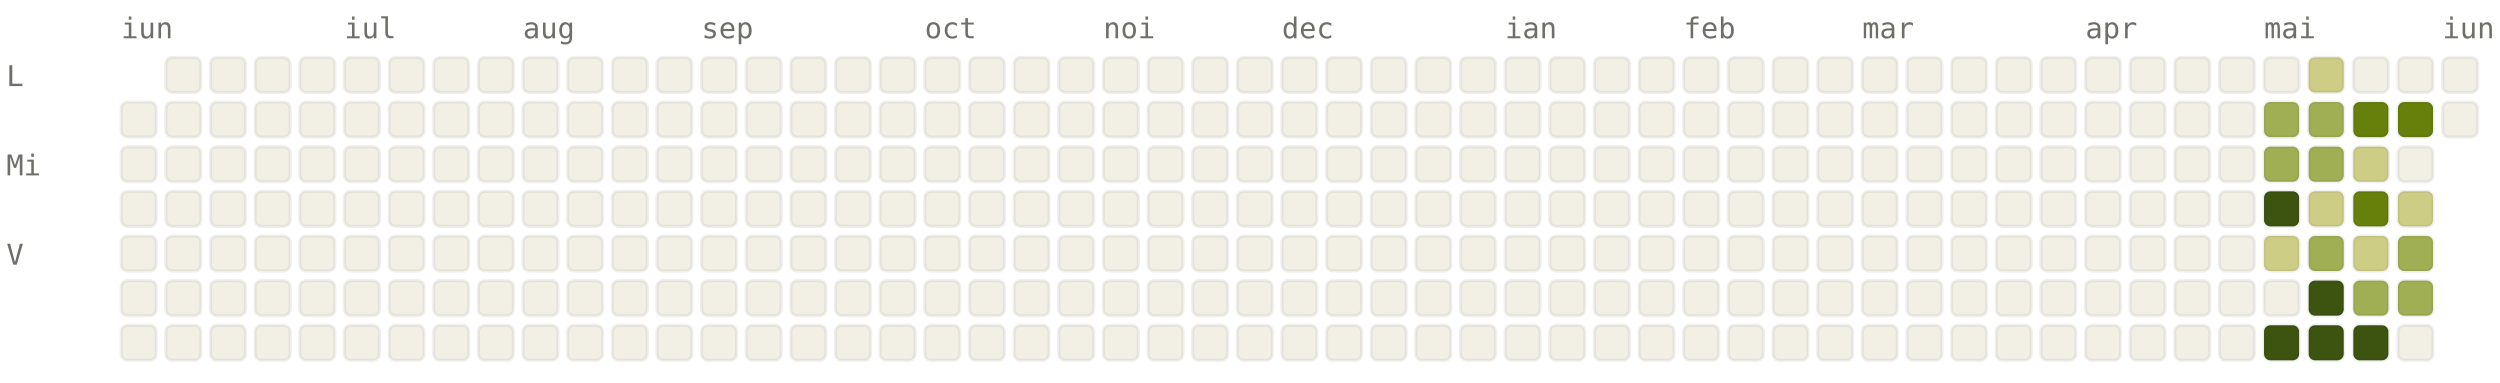
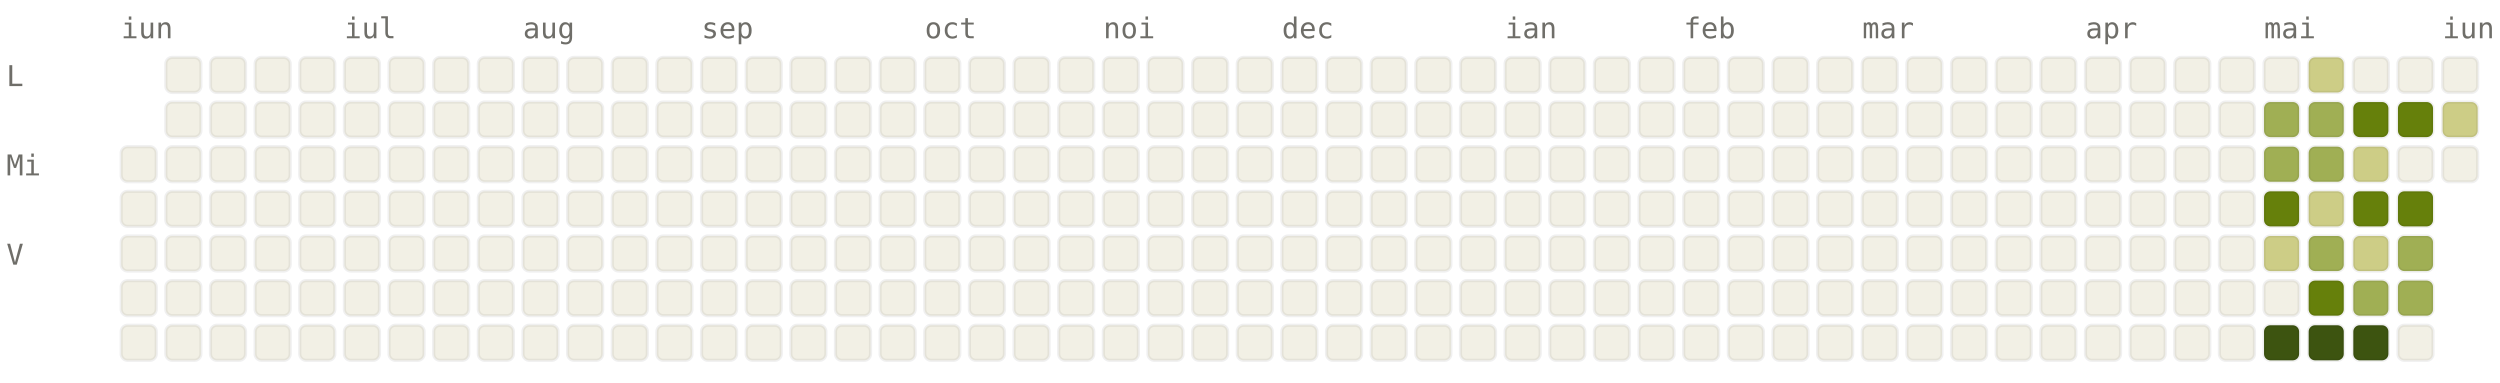
<svg xmlns="http://www.w3.org/2000/svg" viewBox="0 0 784 120" width="784" height="120" font-family="ui-monospace, SFMono-Regular, Menlo, monospace" font-size="9">
  <style>.l0{fill:#F2F0E5;stroke:rgba(0,0,0,0.06)}.l1{fill:#CDCD86;stroke:rgba(0,0,0,0.06)}.l2{fill:#A0AF54;stroke:rgba(0,0,0,0.06)}.l3{fill:#66800B;stroke:rgba(0,0,0,0.06)}.l4{fill:#3D5410;stroke:rgba(0,0,0,0.06)}.lbl{fill:#6F6E69}@media (prefers-color-scheme: dark){.l0{fill:#1C1B1A;stroke:rgba(255,255,255,0.04)}.l1{fill:#2A3D11;stroke:rgba(255,255,255,0.04)}.l2{fill:#4D6B0E;stroke:rgba(255,255,255,0.04)}.l3{fill:#879A39;stroke:rgba(255,255,255,0.04)}.l4{fill:#CDCD86;stroke:rgba(255,255,255,0.04)}.lbl{fill:#878580}}</style>
  <text x="38" y="12" class="lbl">iun</text>
  <text x="108" y="12" class="lbl">iul</text>
  <text x="164" y="12" class="lbl">aug</text>
  <text x="220" y="12" class="lbl">sep</text>
  <text x="290" y="12" class="lbl">oct</text>
  <text x="346" y="12" class="lbl">noi</text>
  <text x="402" y="12" class="lbl">dec</text>
  <text x="472" y="12" class="lbl">ian</text>
  <text x="528" y="12" class="lbl">feb</text>
  <text x="584" y="12" class="lbl">mar</text>
  <text x="654" y="12" class="lbl">apr</text>
  <text x="710" y="12" class="lbl">mai</text>
  <text x="766" y="12" class="lbl">iun</text>
  <text x="2" y="27" class="lbl">L</text>
  <text x="2" y="55" class="lbl">Mi</text>
  <text x="2" y="83" class="lbl">V</text>
-   <rect x="38" y="32" width="11" height="11" rx="2" ry="2" class="l0" />
  <rect x="38" y="46" width="11" height="11" rx="2" ry="2" class="l0" />
  <rect x="38" y="60" width="11" height="11" rx="2" ry="2" class="l0" />
  <rect x="38" y="74" width="11" height="11" rx="2" ry="2" class="l0" />
  <rect x="38" y="88" width="11" height="11" rx="2" ry="2" class="l0" />
  <rect x="38" y="102" width="11" height="11" rx="2" ry="2" class="l0" />
  <rect x="52" y="18" width="11" height="11" rx="2" ry="2" class="l0" />
  <rect x="52" y="32" width="11" height="11" rx="2" ry="2" class="l0" />
  <rect x="52" y="46" width="11" height="11" rx="2" ry="2" class="l0" />
  <rect x="52" y="60" width="11" height="11" rx="2" ry="2" class="l0" />
  <rect x="52" y="74" width="11" height="11" rx="2" ry="2" class="l0" />
  <rect x="52" y="88" width="11" height="11" rx="2" ry="2" class="l0" />
  <rect x="52" y="102" width="11" height="11" rx="2" ry="2" class="l0" />
  <rect x="66" y="18" width="11" height="11" rx="2" ry="2" class="l0" />
  <rect x="66" y="32" width="11" height="11" rx="2" ry="2" class="l0" />
  <rect x="66" y="46" width="11" height="11" rx="2" ry="2" class="l0" />
  <rect x="66" y="60" width="11" height="11" rx="2" ry="2" class="l0" />
  <rect x="66" y="74" width="11" height="11" rx="2" ry="2" class="l0" />
  <rect x="66" y="88" width="11" height="11" rx="2" ry="2" class="l0" />
  <rect x="66" y="102" width="11" height="11" rx="2" ry="2" class="l0" />
  <rect x="80" y="18" width="11" height="11" rx="2" ry="2" class="l0" />
  <rect x="80" y="32" width="11" height="11" rx="2" ry="2" class="l0" />
  <rect x="80" y="46" width="11" height="11" rx="2" ry="2" class="l0" />
  <rect x="80" y="60" width="11" height="11" rx="2" ry="2" class="l0" />
  <rect x="80" y="74" width="11" height="11" rx="2" ry="2" class="l0" />
  <rect x="80" y="88" width="11" height="11" rx="2" ry="2" class="l0" />
  <rect x="80" y="102" width="11" height="11" rx="2" ry="2" class="l0" />
  <rect x="94" y="18" width="11" height="11" rx="2" ry="2" class="l0" />
  <rect x="94" y="32" width="11" height="11" rx="2" ry="2" class="l0" />
  <rect x="94" y="46" width="11" height="11" rx="2" ry="2" class="l0" />
  <rect x="94" y="60" width="11" height="11" rx="2" ry="2" class="l0" />
  <rect x="94" y="74" width="11" height="11" rx="2" ry="2" class="l0" />
  <rect x="94" y="88" width="11" height="11" rx="2" ry="2" class="l0" />
  <rect x="94" y="102" width="11" height="11" rx="2" ry="2" class="l0" />
  <rect x="108" y="18" width="11" height="11" rx="2" ry="2" class="l0" />
  <rect x="108" y="32" width="11" height="11" rx="2" ry="2" class="l0" />
  <rect x="108" y="46" width="11" height="11" rx="2" ry="2" class="l0" />
  <rect x="108" y="60" width="11" height="11" rx="2" ry="2" class="l0" />
  <rect x="108" y="74" width="11" height="11" rx="2" ry="2" class="l0" />
  <rect x="108" y="88" width="11" height="11" rx="2" ry="2" class="l0" />
  <rect x="108" y="102" width="11" height="11" rx="2" ry="2" class="l0" />
  <rect x="122" y="18" width="11" height="11" rx="2" ry="2" class="l0" />
  <rect x="122" y="32" width="11" height="11" rx="2" ry="2" class="l0" />
  <rect x="122" y="46" width="11" height="11" rx="2" ry="2" class="l0" />
  <rect x="122" y="60" width="11" height="11" rx="2" ry="2" class="l0" />
  <rect x="122" y="74" width="11" height="11" rx="2" ry="2" class="l0" />
  <rect x="122" y="88" width="11" height="11" rx="2" ry="2" class="l0" />
  <rect x="122" y="102" width="11" height="11" rx="2" ry="2" class="l0" />
  <rect x="136" y="18" width="11" height="11" rx="2" ry="2" class="l0" />
  <rect x="136" y="32" width="11" height="11" rx="2" ry="2" class="l0" />
  <rect x="136" y="46" width="11" height="11" rx="2" ry="2" class="l0" />
  <rect x="136" y="60" width="11" height="11" rx="2" ry="2" class="l0" />
  <rect x="136" y="74" width="11" height="11" rx="2" ry="2" class="l0" />
  <rect x="136" y="88" width="11" height="11" rx="2" ry="2" class="l0" />
  <rect x="136" y="102" width="11" height="11" rx="2" ry="2" class="l0" />
  <rect x="150" y="18" width="11" height="11" rx="2" ry="2" class="l0" />
  <rect x="150" y="32" width="11" height="11" rx="2" ry="2" class="l0" />
  <rect x="150" y="46" width="11" height="11" rx="2" ry="2" class="l0" />
  <rect x="150" y="60" width="11" height="11" rx="2" ry="2" class="l0" />
  <rect x="150" y="74" width="11" height="11" rx="2" ry="2" class="l0" />
  <rect x="150" y="88" width="11" height="11" rx="2" ry="2" class="l0" />
  <rect x="150" y="102" width="11" height="11" rx="2" ry="2" class="l0" />
  <rect x="164" y="18" width="11" height="11" rx="2" ry="2" class="l0" />
  <rect x="164" y="32" width="11" height="11" rx="2" ry="2" class="l0" />
  <rect x="164" y="46" width="11" height="11" rx="2" ry="2" class="l0" />
  <rect x="164" y="60" width="11" height="11" rx="2" ry="2" class="l0" />
  <rect x="164" y="74" width="11" height="11" rx="2" ry="2" class="l0" />
  <rect x="164" y="88" width="11" height="11" rx="2" ry="2" class="l0" />
  <rect x="164" y="102" width="11" height="11" rx="2" ry="2" class="l0" />
  <rect x="178" y="18" width="11" height="11" rx="2" ry="2" class="l0" />
  <rect x="178" y="32" width="11" height="11" rx="2" ry="2" class="l0" />
  <rect x="178" y="46" width="11" height="11" rx="2" ry="2" class="l0" />
  <rect x="178" y="60" width="11" height="11" rx="2" ry="2" class="l0" />
  <rect x="178" y="74" width="11" height="11" rx="2" ry="2" class="l0" />
  <rect x="178" y="88" width="11" height="11" rx="2" ry="2" class="l0" />
  <rect x="178" y="102" width="11" height="11" rx="2" ry="2" class="l0" />
  <rect x="192" y="18" width="11" height="11" rx="2" ry="2" class="l0" />
  <rect x="192" y="32" width="11" height="11" rx="2" ry="2" class="l0" />
  <rect x="192" y="46" width="11" height="11" rx="2" ry="2" class="l0" />
  <rect x="192" y="60" width="11" height="11" rx="2" ry="2" class="l0" />
  <rect x="192" y="74" width="11" height="11" rx="2" ry="2" class="l0" />
  <rect x="192" y="88" width="11" height="11" rx="2" ry="2" class="l0" />
  <rect x="192" y="102" width="11" height="11" rx="2" ry="2" class="l0" />
  <rect x="206" y="18" width="11" height="11" rx="2" ry="2" class="l0" />
  <rect x="206" y="32" width="11" height="11" rx="2" ry="2" class="l0" />
  <rect x="206" y="46" width="11" height="11" rx="2" ry="2" class="l0" />
  <rect x="206" y="60" width="11" height="11" rx="2" ry="2" class="l0" />
  <rect x="206" y="74" width="11" height="11" rx="2" ry="2" class="l0" />
  <rect x="206" y="88" width="11" height="11" rx="2" ry="2" class="l0" />
  <rect x="206" y="102" width="11" height="11" rx="2" ry="2" class="l0" />
  <rect x="220" y="18" width="11" height="11" rx="2" ry="2" class="l0" />
  <rect x="220" y="32" width="11" height="11" rx="2" ry="2" class="l0" />
  <rect x="220" y="46" width="11" height="11" rx="2" ry="2" class="l0" />
  <rect x="220" y="60" width="11" height="11" rx="2" ry="2" class="l0" />
  <rect x="220" y="74" width="11" height="11" rx="2" ry="2" class="l0" />
  <rect x="220" y="88" width="11" height="11" rx="2" ry="2" class="l0" />
  <rect x="220" y="102" width="11" height="11" rx="2" ry="2" class="l0" />
  <rect x="234" y="18" width="11" height="11" rx="2" ry="2" class="l0" />
  <rect x="234" y="32" width="11" height="11" rx="2" ry="2" class="l0" />
  <rect x="234" y="46" width="11" height="11" rx="2" ry="2" class="l0" />
  <rect x="234" y="60" width="11" height="11" rx="2" ry="2" class="l0" />
  <rect x="234" y="74" width="11" height="11" rx="2" ry="2" class="l0" />
  <rect x="234" y="88" width="11" height="11" rx="2" ry="2" class="l0" />
  <rect x="234" y="102" width="11" height="11" rx="2" ry="2" class="l0" />
  <rect x="248" y="18" width="11" height="11" rx="2" ry="2" class="l0" />
  <rect x="248" y="32" width="11" height="11" rx="2" ry="2" class="l0" />
  <rect x="248" y="46" width="11" height="11" rx="2" ry="2" class="l0" />
  <rect x="248" y="60" width="11" height="11" rx="2" ry="2" class="l0" />
  <rect x="248" y="74" width="11" height="11" rx="2" ry="2" class="l0" />
  <rect x="248" y="88" width="11" height="11" rx="2" ry="2" class="l0" />
  <rect x="248" y="102" width="11" height="11" rx="2" ry="2" class="l0" />
  <rect x="262" y="18" width="11" height="11" rx="2" ry="2" class="l0" />
  <rect x="262" y="32" width="11" height="11" rx="2" ry="2" class="l0" />
  <rect x="262" y="46" width="11" height="11" rx="2" ry="2" class="l0" />
  <rect x="262" y="60" width="11" height="11" rx="2" ry="2" class="l0" />
  <rect x="262" y="74" width="11" height="11" rx="2" ry="2" class="l0" />
  <rect x="262" y="88" width="11" height="11" rx="2" ry="2" class="l0" />
  <rect x="262" y="102" width="11" height="11" rx="2" ry="2" class="l0" />
  <rect x="276" y="18" width="11" height="11" rx="2" ry="2" class="l0" />
  <rect x="276" y="32" width="11" height="11" rx="2" ry="2" class="l0" />
  <rect x="276" y="46" width="11" height="11" rx="2" ry="2" class="l0" />
  <rect x="276" y="60" width="11" height="11" rx="2" ry="2" class="l0" />
  <rect x="276" y="74" width="11" height="11" rx="2" ry="2" class="l0" />
  <rect x="276" y="88" width="11" height="11" rx="2" ry="2" class="l0" />
  <rect x="276" y="102" width="11" height="11" rx="2" ry="2" class="l0" />
  <rect x="290" y="18" width="11" height="11" rx="2" ry="2" class="l0" />
  <rect x="290" y="32" width="11" height="11" rx="2" ry="2" class="l0" />
  <rect x="290" y="46" width="11" height="11" rx="2" ry="2" class="l0" />
  <rect x="290" y="60" width="11" height="11" rx="2" ry="2" class="l0" />
  <rect x="290" y="74" width="11" height="11" rx="2" ry="2" class="l0" />
  <rect x="290" y="88" width="11" height="11" rx="2" ry="2" class="l0" />
  <rect x="290" y="102" width="11" height="11" rx="2" ry="2" class="l0" />
  <rect x="304" y="18" width="11" height="11" rx="2" ry="2" class="l0" />
  <rect x="304" y="32" width="11" height="11" rx="2" ry="2" class="l0" />
  <rect x="304" y="46" width="11" height="11" rx="2" ry="2" class="l0" />
  <rect x="304" y="60" width="11" height="11" rx="2" ry="2" class="l0" />
  <rect x="304" y="74" width="11" height="11" rx="2" ry="2" class="l0" />
  <rect x="304" y="88" width="11" height="11" rx="2" ry="2" class="l0" />
  <rect x="304" y="102" width="11" height="11" rx="2" ry="2" class="l0" />
  <rect x="318" y="18" width="11" height="11" rx="2" ry="2" class="l0" />
  <rect x="318" y="32" width="11" height="11" rx="2" ry="2" class="l0" />
  <rect x="318" y="46" width="11" height="11" rx="2" ry="2" class="l0" />
  <rect x="318" y="60" width="11" height="11" rx="2" ry="2" class="l0" />
  <rect x="318" y="74" width="11" height="11" rx="2" ry="2" class="l0" />
  <rect x="318" y="88" width="11" height="11" rx="2" ry="2" class="l0" />
  <rect x="318" y="102" width="11" height="11" rx="2" ry="2" class="l0" />
  <rect x="332" y="18" width="11" height="11" rx="2" ry="2" class="l0" />
  <rect x="332" y="32" width="11" height="11" rx="2" ry="2" class="l0" />
  <rect x="332" y="46" width="11" height="11" rx="2" ry="2" class="l0" />
  <rect x="332" y="60" width="11" height="11" rx="2" ry="2" class="l0" />
  <rect x="332" y="74" width="11" height="11" rx="2" ry="2" class="l0" />
  <rect x="332" y="88" width="11" height="11" rx="2" ry="2" class="l0" />
  <rect x="332" y="102" width="11" height="11" rx="2" ry="2" class="l0" />
  <rect x="346" y="18" width="11" height="11" rx="2" ry="2" class="l0" />
  <rect x="346" y="32" width="11" height="11" rx="2" ry="2" class="l0" />
  <rect x="346" y="46" width="11" height="11" rx="2" ry="2" class="l0" />
  <rect x="346" y="60" width="11" height="11" rx="2" ry="2" class="l0" />
  <rect x="346" y="74" width="11" height="11" rx="2" ry="2" class="l0" />
  <rect x="346" y="88" width="11" height="11" rx="2" ry="2" class="l0" />
  <rect x="346" y="102" width="11" height="11" rx="2" ry="2" class="l0" />
  <rect x="360" y="18" width="11" height="11" rx="2" ry="2" class="l0" />
  <rect x="360" y="32" width="11" height="11" rx="2" ry="2" class="l0" />
  <rect x="360" y="46" width="11" height="11" rx="2" ry="2" class="l0" />
  <rect x="360" y="60" width="11" height="11" rx="2" ry="2" class="l0" />
  <rect x="360" y="74" width="11" height="11" rx="2" ry="2" class="l0" />
  <rect x="360" y="88" width="11" height="11" rx="2" ry="2" class="l0" />
  <rect x="360" y="102" width="11" height="11" rx="2" ry="2" class="l0" />
  <rect x="374" y="18" width="11" height="11" rx="2" ry="2" class="l0" />
  <rect x="374" y="32" width="11" height="11" rx="2" ry="2" class="l0" />
  <rect x="374" y="46" width="11" height="11" rx="2" ry="2" class="l0" />
  <rect x="374" y="60" width="11" height="11" rx="2" ry="2" class="l0" />
  <rect x="374" y="74" width="11" height="11" rx="2" ry="2" class="l0" />
  <rect x="374" y="88" width="11" height="11" rx="2" ry="2" class="l0" />
  <rect x="374" y="102" width="11" height="11" rx="2" ry="2" class="l0" />
  <rect x="388" y="18" width="11" height="11" rx="2" ry="2" class="l0" />
  <rect x="388" y="32" width="11" height="11" rx="2" ry="2" class="l0" />
  <rect x="388" y="46" width="11" height="11" rx="2" ry="2" class="l0" />
  <rect x="388" y="60" width="11" height="11" rx="2" ry="2" class="l0" />
  <rect x="388" y="74" width="11" height="11" rx="2" ry="2" class="l0" />
  <rect x="388" y="88" width="11" height="11" rx="2" ry="2" class="l0" />
  <rect x="388" y="102" width="11" height="11" rx="2" ry="2" class="l0" />
  <rect x="402" y="18" width="11" height="11" rx="2" ry="2" class="l0" />
  <rect x="402" y="32" width="11" height="11" rx="2" ry="2" class="l0" />
  <rect x="402" y="46" width="11" height="11" rx="2" ry="2" class="l0" />
  <rect x="402" y="60" width="11" height="11" rx="2" ry="2" class="l0" />
  <rect x="402" y="74" width="11" height="11" rx="2" ry="2" class="l0" />
  <rect x="402" y="88" width="11" height="11" rx="2" ry="2" class="l0" />
  <rect x="402" y="102" width="11" height="11" rx="2" ry="2" class="l0" />
  <rect x="416" y="18" width="11" height="11" rx="2" ry="2" class="l0" />
  <rect x="416" y="32" width="11" height="11" rx="2" ry="2" class="l0" />
  <rect x="416" y="46" width="11" height="11" rx="2" ry="2" class="l0" />
  <rect x="416" y="60" width="11" height="11" rx="2" ry="2" class="l0" />
  <rect x="416" y="74" width="11" height="11" rx="2" ry="2" class="l0" />
  <rect x="416" y="88" width="11" height="11" rx="2" ry="2" class="l0" />
  <rect x="416" y="102" width="11" height="11" rx="2" ry="2" class="l0" />
  <rect x="430" y="18" width="11" height="11" rx="2" ry="2" class="l0" />
  <rect x="430" y="32" width="11" height="11" rx="2" ry="2" class="l0" />
  <rect x="430" y="46" width="11" height="11" rx="2" ry="2" class="l0" />
  <rect x="430" y="60" width="11" height="11" rx="2" ry="2" class="l0" />
  <rect x="430" y="74" width="11" height="11" rx="2" ry="2" class="l0" />
  <rect x="430" y="88" width="11" height="11" rx="2" ry="2" class="l0" />
  <rect x="430" y="102" width="11" height="11" rx="2" ry="2" class="l0" />
  <rect x="444" y="18" width="11" height="11" rx="2" ry="2" class="l0" />
  <rect x="444" y="32" width="11" height="11" rx="2" ry="2" class="l0" />
  <rect x="444" y="46" width="11" height="11" rx="2" ry="2" class="l0" />
  <rect x="444" y="60" width="11" height="11" rx="2" ry="2" class="l0" />
  <rect x="444" y="74" width="11" height="11" rx="2" ry="2" class="l0" />
  <rect x="444" y="88" width="11" height="11" rx="2" ry="2" class="l0" />
  <rect x="444" y="102" width="11" height="11" rx="2" ry="2" class="l0" />
  <rect x="458" y="18" width="11" height="11" rx="2" ry="2" class="l0" />
  <rect x="458" y="32" width="11" height="11" rx="2" ry="2" class="l0" />
  <rect x="458" y="46" width="11" height="11" rx="2" ry="2" class="l0" />
  <rect x="458" y="60" width="11" height="11" rx="2" ry="2" class="l0" />
  <rect x="458" y="74" width="11" height="11" rx="2" ry="2" class="l0" />
  <rect x="458" y="88" width="11" height="11" rx="2" ry="2" class="l0" />
  <rect x="458" y="102" width="11" height="11" rx="2" ry="2" class="l0" />
  <rect x="472" y="18" width="11" height="11" rx="2" ry="2" class="l0" />
  <rect x="472" y="32" width="11" height="11" rx="2" ry="2" class="l0" />
  <rect x="472" y="46" width="11" height="11" rx="2" ry="2" class="l0" />
  <rect x="472" y="60" width="11" height="11" rx="2" ry="2" class="l0" />
  <rect x="472" y="74" width="11" height="11" rx="2" ry="2" class="l0" />
  <rect x="472" y="88" width="11" height="11" rx="2" ry="2" class="l0" />
  <rect x="472" y="102" width="11" height="11" rx="2" ry="2" class="l0" />
  <rect x="486" y="18" width="11" height="11" rx="2" ry="2" class="l0" />
  <rect x="486" y="32" width="11" height="11" rx="2" ry="2" class="l0" />
  <rect x="486" y="46" width="11" height="11" rx="2" ry="2" class="l0" />
  <rect x="486" y="60" width="11" height="11" rx="2" ry="2" class="l0" />
  <rect x="486" y="74" width="11" height="11" rx="2" ry="2" class="l0" />
  <rect x="486" y="88" width="11" height="11" rx="2" ry="2" class="l0" />
  <rect x="486" y="102" width="11" height="11" rx="2" ry="2" class="l0" />
  <rect x="500" y="18" width="11" height="11" rx="2" ry="2" class="l0" />
  <rect x="500" y="32" width="11" height="11" rx="2" ry="2" class="l0" />
  <rect x="500" y="46" width="11" height="11" rx="2" ry="2" class="l0" />
  <rect x="500" y="60" width="11" height="11" rx="2" ry="2" class="l0" />
  <rect x="500" y="74" width="11" height="11" rx="2" ry="2" class="l0" />
  <rect x="500" y="88" width="11" height="11" rx="2" ry="2" class="l0" />
  <rect x="500" y="102" width="11" height="11" rx="2" ry="2" class="l0" />
  <rect x="514" y="18" width="11" height="11" rx="2" ry="2" class="l0" />
  <rect x="514" y="32" width="11" height="11" rx="2" ry="2" class="l0" />
  <rect x="514" y="46" width="11" height="11" rx="2" ry="2" class="l0" />
  <rect x="514" y="60" width="11" height="11" rx="2" ry="2" class="l0" />
  <rect x="514" y="74" width="11" height="11" rx="2" ry="2" class="l0" />
  <rect x="514" y="88" width="11" height="11" rx="2" ry="2" class="l0" />
  <rect x="514" y="102" width="11" height="11" rx="2" ry="2" class="l0" />
  <rect x="528" y="18" width="11" height="11" rx="2" ry="2" class="l0" />
  <rect x="528" y="32" width="11" height="11" rx="2" ry="2" class="l0" />
  <rect x="528" y="46" width="11" height="11" rx="2" ry="2" class="l0" />
  <rect x="528" y="60" width="11" height="11" rx="2" ry="2" class="l0" />
  <rect x="528" y="74" width="11" height="11" rx="2" ry="2" class="l0" />
  <rect x="528" y="88" width="11" height="11" rx="2" ry="2" class="l0" />
  <rect x="528" y="102" width="11" height="11" rx="2" ry="2" class="l0" />
  <rect x="542" y="18" width="11" height="11" rx="2" ry="2" class="l0" />
  <rect x="542" y="32" width="11" height="11" rx="2" ry="2" class="l0" />
  <rect x="542" y="46" width="11" height="11" rx="2" ry="2" class="l0" />
  <rect x="542" y="60" width="11" height="11" rx="2" ry="2" class="l0" />
  <rect x="542" y="74" width="11" height="11" rx="2" ry="2" class="l0" />
  <rect x="542" y="88" width="11" height="11" rx="2" ry="2" class="l0" />
  <rect x="542" y="102" width="11" height="11" rx="2" ry="2" class="l0" />
  <rect x="556" y="18" width="11" height="11" rx="2" ry="2" class="l0" />
  <rect x="556" y="32" width="11" height="11" rx="2" ry="2" class="l0" />
  <rect x="556" y="46" width="11" height="11" rx="2" ry="2" class="l0" />
  <rect x="556" y="60" width="11" height="11" rx="2" ry="2" class="l0" />
  <rect x="556" y="74" width="11" height="11" rx="2" ry="2" class="l0" />
  <rect x="556" y="88" width="11" height="11" rx="2" ry="2" class="l0" />
  <rect x="556" y="102" width="11" height="11" rx="2" ry="2" class="l0" />
  <rect x="570" y="18" width="11" height="11" rx="2" ry="2" class="l0" />
  <rect x="570" y="32" width="11" height="11" rx="2" ry="2" class="l0" />
  <rect x="570" y="46" width="11" height="11" rx="2" ry="2" class="l0" />
  <rect x="570" y="60" width="11" height="11" rx="2" ry="2" class="l0" />
  <rect x="570" y="74" width="11" height="11" rx="2" ry="2" class="l0" />
  <rect x="570" y="88" width="11" height="11" rx="2" ry="2" class="l0" />
  <rect x="570" y="102" width="11" height="11" rx="2" ry="2" class="l0" />
  <rect x="584" y="18" width="11" height="11" rx="2" ry="2" class="l0" />
  <rect x="584" y="32" width="11" height="11" rx="2" ry="2" class="l0" />
  <rect x="584" y="46" width="11" height="11" rx="2" ry="2" class="l0" />
  <rect x="584" y="60" width="11" height="11" rx="2" ry="2" class="l0" />
  <rect x="584" y="74" width="11" height="11" rx="2" ry="2" class="l0" />
  <rect x="584" y="88" width="11" height="11" rx="2" ry="2" class="l0" />
  <rect x="584" y="102" width="11" height="11" rx="2" ry="2" class="l0" />
  <rect x="598" y="18" width="11" height="11" rx="2" ry="2" class="l0" />
  <rect x="598" y="32" width="11" height="11" rx="2" ry="2" class="l0" />
  <rect x="598" y="46" width="11" height="11" rx="2" ry="2" class="l0" />
  <rect x="598" y="60" width="11" height="11" rx="2" ry="2" class="l0" />
  <rect x="598" y="74" width="11" height="11" rx="2" ry="2" class="l0" />
  <rect x="598" y="88" width="11" height="11" rx="2" ry="2" class="l0" />
  <rect x="598" y="102" width="11" height="11" rx="2" ry="2" class="l0" />
  <rect x="612" y="18" width="11" height="11" rx="2" ry="2" class="l0" />
  <rect x="612" y="32" width="11" height="11" rx="2" ry="2" class="l0" />
  <rect x="612" y="46" width="11" height="11" rx="2" ry="2" class="l0" />
  <rect x="612" y="60" width="11" height="11" rx="2" ry="2" class="l0" />
  <rect x="612" y="74" width="11" height="11" rx="2" ry="2" class="l0" />
  <rect x="612" y="88" width="11" height="11" rx="2" ry="2" class="l0" />
  <rect x="612" y="102" width="11" height="11" rx="2" ry="2" class="l0" />
  <rect x="626" y="18" width="11" height="11" rx="2" ry="2" class="l0" />
  <rect x="626" y="32" width="11" height="11" rx="2" ry="2" class="l0" />
  <rect x="626" y="46" width="11" height="11" rx="2" ry="2" class="l0" />
  <rect x="626" y="60" width="11" height="11" rx="2" ry="2" class="l0" />
  <rect x="626" y="74" width="11" height="11" rx="2" ry="2" class="l0" />
  <rect x="626" y="88" width="11" height="11" rx="2" ry="2" class="l0" />
  <rect x="626" y="102" width="11" height="11" rx="2" ry="2" class="l0" />
  <rect x="640" y="18" width="11" height="11" rx="2" ry="2" class="l0" />
  <rect x="640" y="32" width="11" height="11" rx="2" ry="2" class="l0" />
  <rect x="640" y="46" width="11" height="11" rx="2" ry="2" class="l0" />
  <rect x="640" y="60" width="11" height="11" rx="2" ry="2" class="l0" />
  <rect x="640" y="74" width="11" height="11" rx="2" ry="2" class="l0" />
  <rect x="640" y="88" width="11" height="11" rx="2" ry="2" class="l0" />
  <rect x="640" y="102" width="11" height="11" rx="2" ry="2" class="l0" />
  <rect x="654" y="18" width="11" height="11" rx="2" ry="2" class="l0" />
  <rect x="654" y="32" width="11" height="11" rx="2" ry="2" class="l0" />
  <rect x="654" y="46" width="11" height="11" rx="2" ry="2" class="l0" />
  <rect x="654" y="60" width="11" height="11" rx="2" ry="2" class="l0" />
  <rect x="654" y="74" width="11" height="11" rx="2" ry="2" class="l0" />
  <rect x="654" y="88" width="11" height="11" rx="2" ry="2" class="l0" />
  <rect x="654" y="102" width="11" height="11" rx="2" ry="2" class="l0" />
  <rect x="668" y="18" width="11" height="11" rx="2" ry="2" class="l0" />
  <rect x="668" y="32" width="11" height="11" rx="2" ry="2" class="l0" />
  <rect x="668" y="46" width="11" height="11" rx="2" ry="2" class="l0" />
  <rect x="668" y="60" width="11" height="11" rx="2" ry="2" class="l0" />
  <rect x="668" y="74" width="11" height="11" rx="2" ry="2" class="l0" />
  <rect x="668" y="88" width="11" height="11" rx="2" ry="2" class="l0" />
  <rect x="668" y="102" width="11" height="11" rx="2" ry="2" class="l0" />
  <rect x="682" y="18" width="11" height="11" rx="2" ry="2" class="l0" />
  <rect x="682" y="32" width="11" height="11" rx="2" ry="2" class="l0" />
  <rect x="682" y="46" width="11" height="11" rx="2" ry="2" class="l0" />
  <rect x="682" y="60" width="11" height="11" rx="2" ry="2" class="l0" />
  <rect x="682" y="74" width="11" height="11" rx="2" ry="2" class="l0" />
  <rect x="682" y="88" width="11" height="11" rx="2" ry="2" class="l0" />
  <rect x="682" y="102" width="11" height="11" rx="2" ry="2" class="l0" />
  <rect x="696" y="18" width="11" height="11" rx="2" ry="2" class="l0" />
  <rect x="696" y="32" width="11" height="11" rx="2" ry="2" class="l0" />
  <rect x="696" y="46" width="11" height="11" rx="2" ry="2" class="l0" />
  <rect x="696" y="60" width="11" height="11" rx="2" ry="2" class="l0" />
  <rect x="696" y="74" width="11" height="11" rx="2" ry="2" class="l0" />
  <rect x="696" y="88" width="11" height="11" rx="2" ry="2" class="l0" />
  <rect x="696" y="102" width="11" height="11" rx="2" ry="2" class="l0" />
  <rect x="710" y="18" width="11" height="11" rx="2" ry="2" class="l0" />
  <rect x="710" y="32" width="11" height="11" rx="2" ry="2" class="l2" />
  <rect x="710" y="46" width="11" height="11" rx="2" ry="2" class="l2" />
-   <rect x="710" y="60" width="11" height="11" rx="2" ry="2" class="l4" />
+   <rect x="710" y="60" width="11" height="11" rx="2" ry="2" class="l3" />
  <rect x="710" y="74" width="11" height="11" rx="2" ry="2" class="l1" />
  <rect x="710" y="88" width="11" height="11" rx="2" ry="2" class="l0" />
  <rect x="710" y="102" width="11" height="11" rx="2" ry="2" class="l4" />
  <rect x="724" y="18" width="11" height="11" rx="2" ry="2" class="l1" />
  <rect x="724" y="32" width="11" height="11" rx="2" ry="2" class="l2" />
  <rect x="724" y="46" width="11" height="11" rx="2" ry="2" class="l2" />
  <rect x="724" y="60" width="11" height="11" rx="2" ry="2" class="l1" />
  <rect x="724" y="74" width="11" height="11" rx="2" ry="2" class="l2" />
-   <rect x="724" y="88" width="11" height="11" rx="2" ry="2" class="l4" />
+   <rect x="724" y="88" width="11" height="11" rx="2" ry="2" class="l3" />
  <rect x="724" y="102" width="11" height="11" rx="2" ry="2" class="l4" />
  <rect x="738" y="18" width="11" height="11" rx="2" ry="2" class="l0" />
  <rect x="738" y="32" width="11" height="11" rx="2" ry="2" class="l3" />
  <rect x="738" y="46" width="11" height="11" rx="2" ry="2" class="l1" />
  <rect x="738" y="60" width="11" height="11" rx="2" ry="2" class="l3" />
  <rect x="738" y="74" width="11" height="11" rx="2" ry="2" class="l1" />
  <rect x="738" y="88" width="11" height="11" rx="2" ry="2" class="l2" />
  <rect x="738" y="102" width="11" height="11" rx="2" ry="2" class="l4" />
  <rect x="752" y="18" width="11" height="11" rx="2" ry="2" class="l0" />
  <rect x="752" y="32" width="11" height="11" rx="2" ry="2" class="l3" />
  <rect x="752" y="46" width="11" height="11" rx="2" ry="2" class="l0" />
-   <rect x="752" y="60" width="11" height="11" rx="2" ry="2" class="l1" />
+   <rect x="752" y="60" width="11" height="11" rx="2" ry="2" class="l3" />
  <rect x="752" y="74" width="11" height="11" rx="2" ry="2" class="l2" />
  <rect x="752" y="88" width="11" height="11" rx="2" ry="2" class="l2" />
  <rect x="752" y="102" width="11" height="11" rx="2" ry="2" class="l0" />
  <rect x="766" y="18" width="11" height="11" rx="2" ry="2" class="l0" />
-   <rect x="766" y="32" width="11" height="11" rx="2" ry="2" class="l0" />
+   <rect x="766" y="32" width="11" height="11" rx="2" ry="2" class="l1" />
+   <rect x="766" y="46" width="11" height="11" rx="2" ry="2" class="l0" />
</svg>
